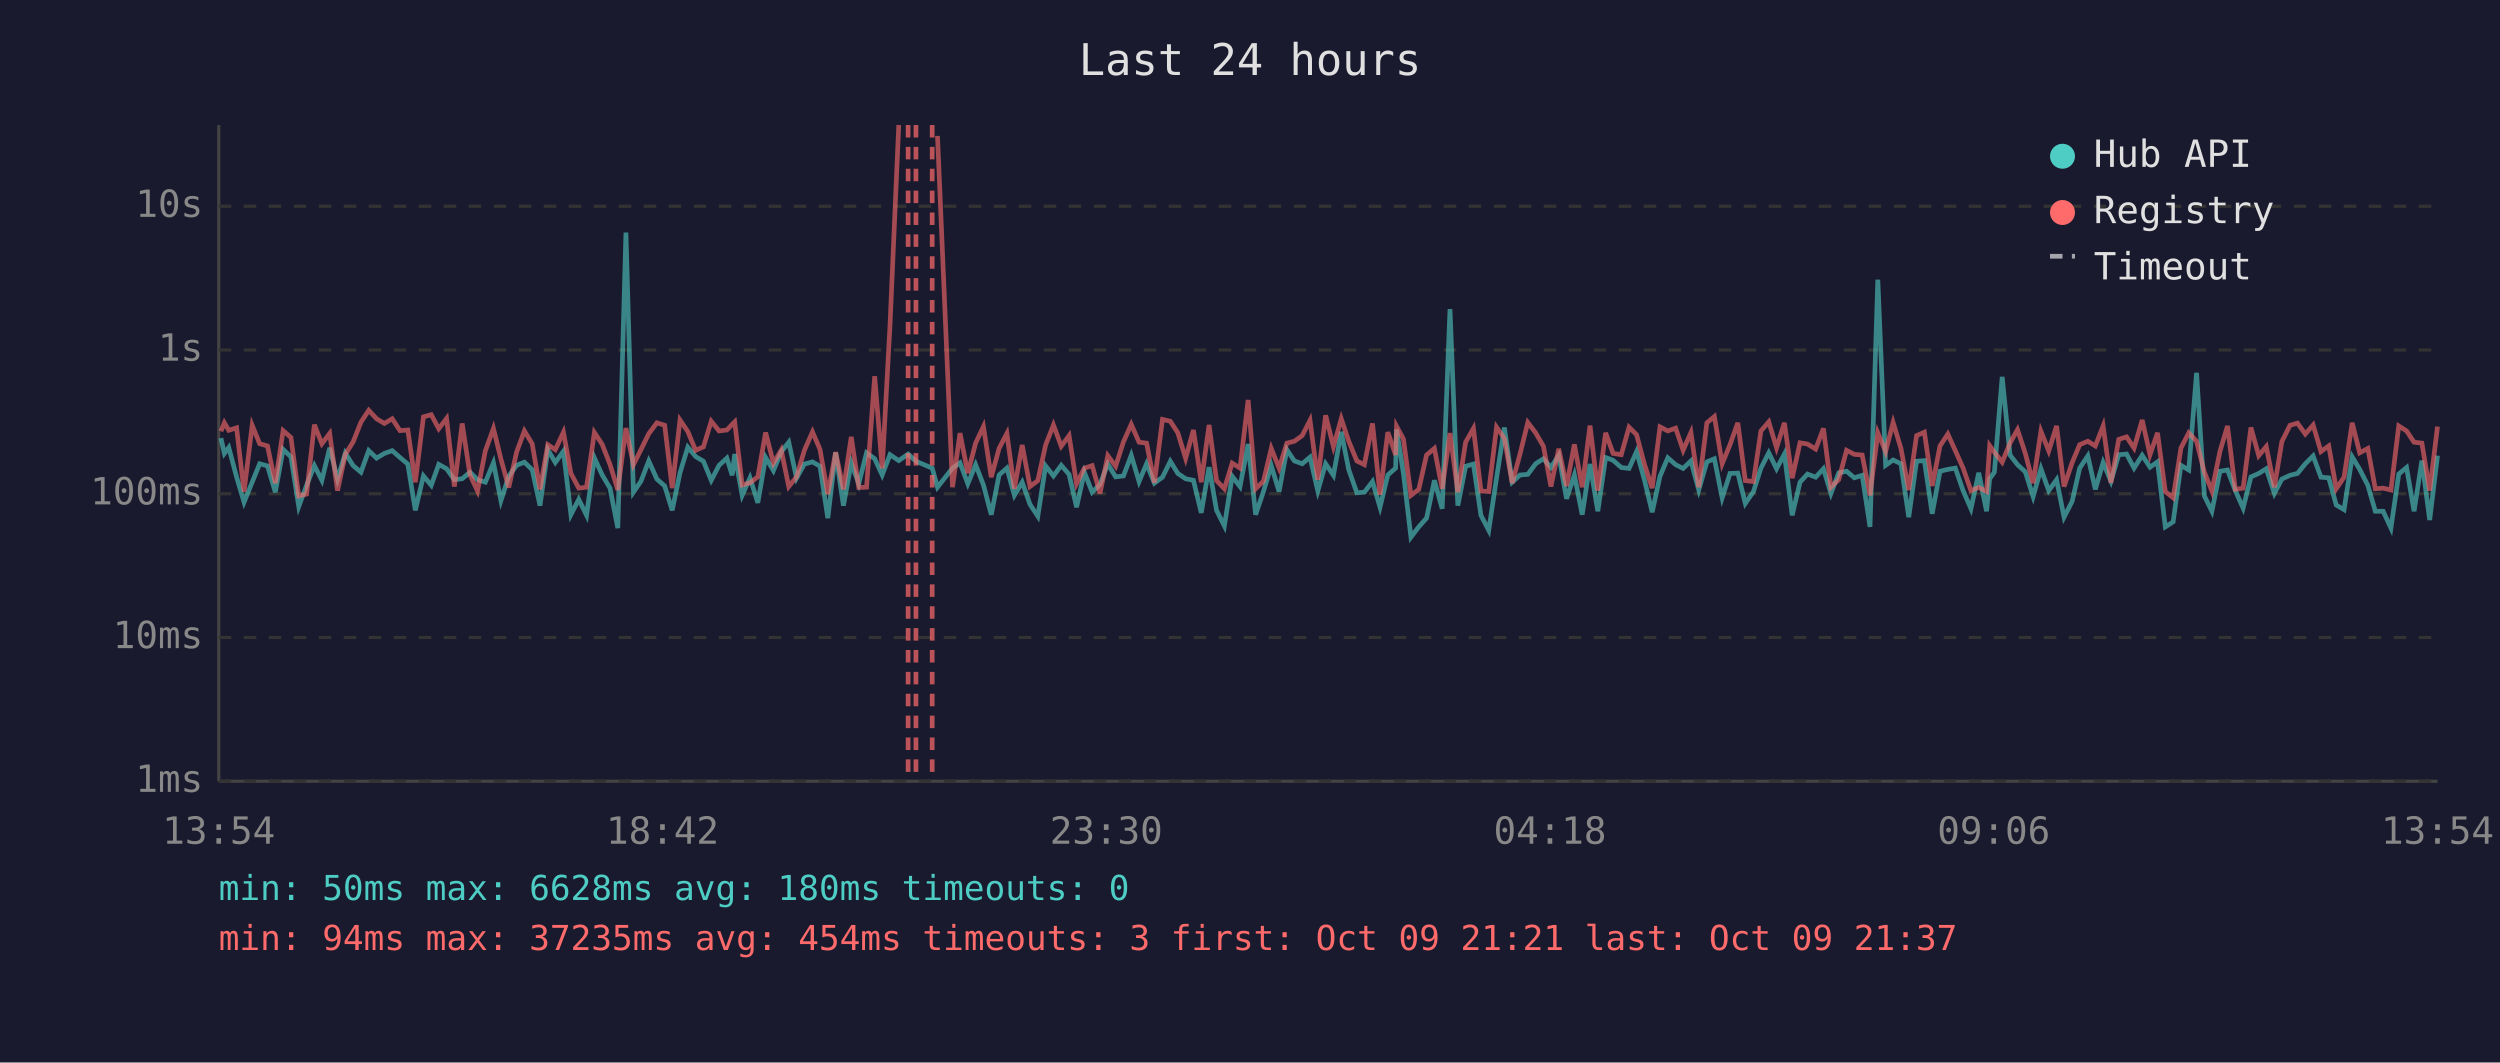
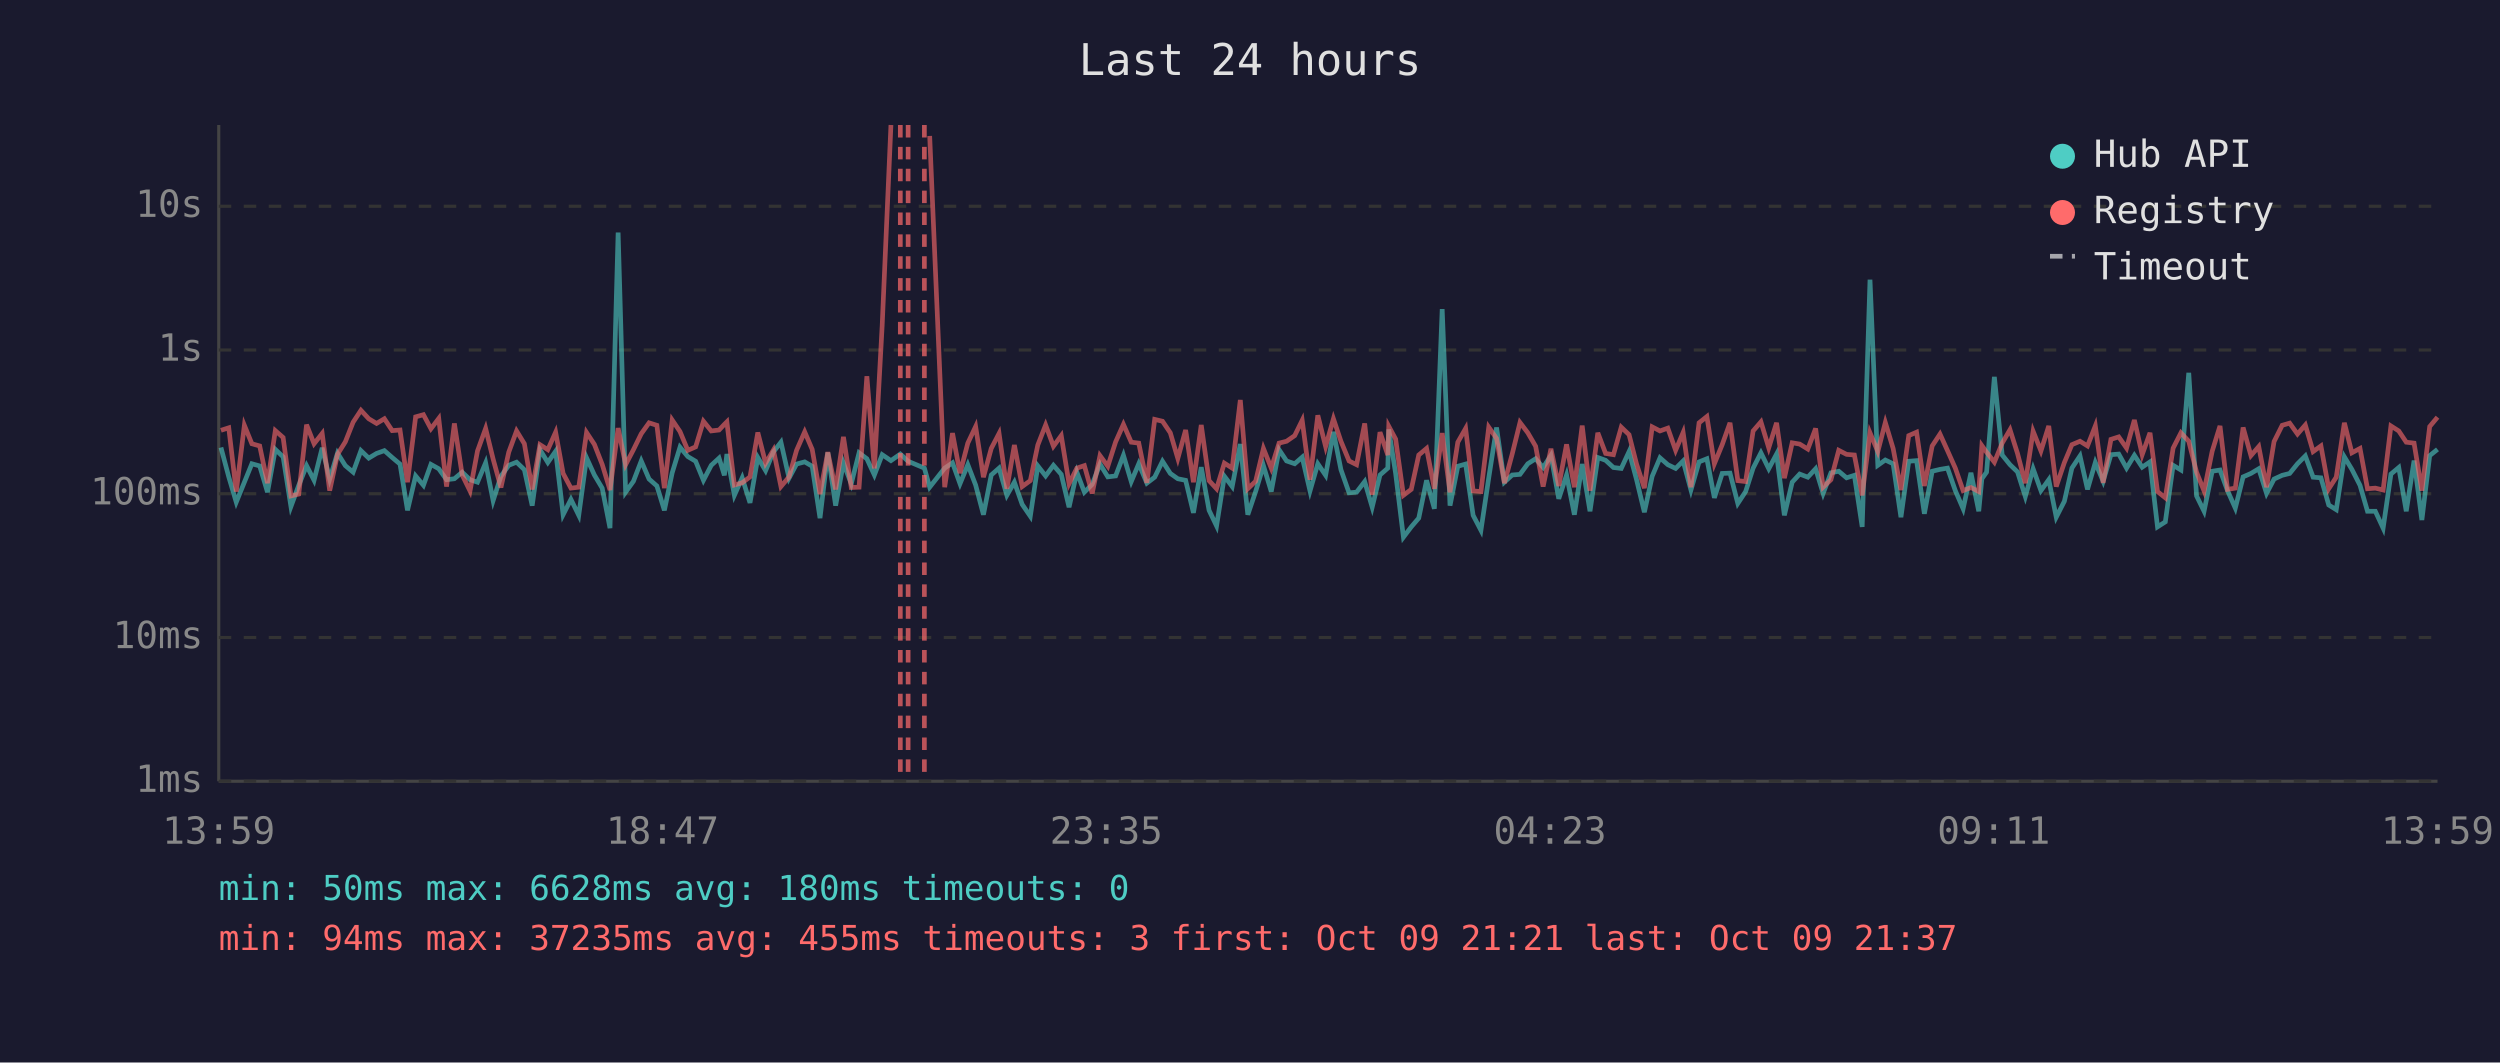
<svg xmlns="http://www.w3.org/2000/svg" viewBox="0 0 800 340" font-family="monospace" font-size="12">
  <rect width="800" height="340" fill="#1a1a2e" />
  <text x="400" y="24" fill="#e0e0e0" font-size="14" text-anchor="middle">Last 24 hours</text>
  <line x1="70" y1="40" x2="70" y2="250" stroke="#444" stroke-width="1" />
  <line x1="70" y1="250" x2="780" y2="250" stroke="#444" stroke-width="1" />
  <line x1="70" y1="250" x2="780" y2="250" stroke="#333" stroke-width="1" stroke-dasharray="4" />
  <text x="65" y="250" fill="#888" text-anchor="end" dominant-baseline="middle">1ms</text>
  <line x1="70" y1="204" x2="780" y2="204" stroke="#333" stroke-width="1" stroke-dasharray="4" />
  <text x="65" y="204" fill="#888" text-anchor="end" dominant-baseline="middle">10ms</text>
  <line x1="70" y1="158" x2="780" y2="158" stroke="#333" stroke-width="1" stroke-dasharray="4" />
  <text x="65" y="158" fill="#888" text-anchor="end" dominant-baseline="middle">100ms</text>
  <line x1="70" y1="112" x2="780" y2="112" stroke="#333" stroke-width="1" stroke-dasharray="4" />
  <text x="65" y="112" fill="#888" text-anchor="end" dominant-baseline="middle">1s</text>
  <line x1="70" y1="66" x2="780" y2="66" stroke="#333" stroke-width="1" stroke-dasharray="4" />
  <text x="65" y="66" fill="#888" text-anchor="end" dominant-baseline="middle">10s</text>
-   <text x="70" y="270" fill="#888" text-anchor="middle">13:54</text>
-   <text x="212" y="270" fill="#888" text-anchor="middle">18:42</text>
-   <text x="354" y="270" fill="#888" text-anchor="middle">23:30</text>
-   <text x="496" y="270" fill="#888" text-anchor="middle">04:18</text>
-   <text x="638" y="270" fill="#888" text-anchor="middle">09:06</text>
-   <text x="780" y="270" fill="#888" text-anchor="middle">13:54</text>
-   <polyline points="70.7,140.2 71.8,145.1 73.2,143.2 75.7,152.6 78.1,160.7 80.7,154.3 83.1,148.4 85.6,149.1 88.1,157.5 90.6,143.8 93.1,146.2 95.6,162.1 98.1,155.3 100.6,149.0 103.0,153.7 105.5,143.3 108.0,153.3 110.5,145.0 113.0,149.0 115.5,151.1 118.0,144.2 120.5,146.6 123.0,145.1 125.5,144.2 128.0,146.4 130.5,148.5 132.9,163.3 135.5,152.3 138.0,155.3 140.4,148.6 142.9,150.0 145.4,153.5 147.9,153.2 150.4,151.1 152.8,153.5 155.3,154.3 157.9,148.1 160.3,160.2 162.8,152.4 165.3,148.9 167.8,147.9 170.3,150.3 172.8,161.8 175.3,143.9 177.7,148.0 180.3,144.4 182.7,164.7 185.2,159.8 187.7,164.9 190.2,146.5 192.7,152.0 195.2,156.2 197.7,169.0 200.3,74.4 202.7,157.5 205.1,154.0 207.6,147.5 210.2,153.3 212.7,155.5 215.1,163.3 217.6,151.3 220.1,143.1 222.6,146.1 225.1,147.6 227.6,153.7 230.1,148.9 232.6,146.6 234.3,152.1 235.1,145.3 237.5,158.5 240.0,152.9 242.5,160.9 245.0,146.4 247.5,150.6 250.0,144.6 252.4,141.5 254.9,153.0 257.4,148.5 260.0,147.8 262.4,149.2 264.9,165.8 267.4,144.8 269.9,161.8 272.4,148.2 274.8,154.8 277.3,144.9 279.9,146.8 282.3,152.0 284.8,145.5 287.6,147.4 290.6,145.3 293.1,147.6 298.3,149.8 300.0,155.9 304.8,149.8 307.2,148.1 309.7,154.8 312.2,148.7 314.7,155.2 317.2,164.7 319.7,152.0 322.2,149.8 324.6,158.5 327.1,154.3 329.6,161.4 332.1,165.2 334.6,149.1 337.1,152.3 339.6,148.9 342.1,151.8 344.5,162.3 347.0,151.1 349.5,157.5 352.0,155.0 354.5,148.5 357.0,152.6 359.5,152.3 362.0,145.7 364.5,154.1 366.9,148.4 369.4,154.6 372.0,152.7 374.5,147.6 376.9,151.5 379.4,153.2 381.9,153.7 384.4,164.1 386.9,149.5 389.3,163.3 391.8,168.3 394.3,152.4 396.8,155.7 399.4,142.1 401.8,164.7 404.3,157.3 406.8,149.0 409.3,157.3 411.8,143.9 414.2,147.5 416.7,148.4 419.2,146.3 421.7,157.1 424.2,148.4 426.7,152.1 429.2,138.2 431.6,150.3 434.2,157.7 436.6,157.5 439.2,154.1 441.6,162.3 444.1,152.0 446.6,149.8 446.9,137.4 449.1,151.5 451.5,171.9 454.0,168.6 456.5,165.8 459.0,153.7 461.5,162.8 464.0,98.9 466.5,161.8 469.0,149.2 471.5,148.5 473.9,164.9 476.4,169.7 478.9,152.9 481.4,136.8 483.9,154.3 486.4,152.0 488.9,151.8 491.4,148.4 493.9,146.8 496.3,149.6 498.8,145.7 501.3,159.6 503.8,152.0 506.3,164.7 508.8,148.5 511.3,163.6 513.8,146.4 516.2,147.3 518.8,149.6 521.3,149.9 523.7,144.5 526.2,153.5 528.7,163.9 531.2,152.4 533.7,146.5 536.2,148.7 538.6,149.9 541.1,147.5 543.6,156.8 546.2,147.8 548.6,146.8 551.1,159.3 553.6,151.5 556.1,151.4 558.5,161.1 561.1,157.3 563.5,149.8 566.0,144.9 568.5,150.0 571.0,145.3 573.5,164.9 576.0,154.3 578.4,151.7 581.0,152.7 583.5,150.0 585.9,157.9 588.4,151.3 590.9,150.8 593.4,152.9 595.9,152.1 598.4,168.6 600.9,89.5 603.4,148.9 605.8,147.2 608.3,148.4 610.8,165.5 613.3,147.6 615.8,147.4 618.3,164.4 620.8,150.8 623.3,150.2 625.7,149.8 628.2,157.0 630.7,162.8 633.2,151.3 635.7,163.6 636.7,153.2 638.2,151.1 640.7,120.6 643.2,145.6 645.6,148.7 648.1,151.0 650.6,158.9 653.1,150.0 655.6,157.0 658.1,153.5 660.5,165.5 663.1,160.4 665.5,149.8 668.1,145.9 670.5,156.6 673.0,148.0 675.5,154.0 678.0,145.5 680.5,145.3 682.9,149.8 685.5,145.7 688.0,149.5 690.4,147.8 692.9,168.6 695.4,167.0 697.9,148.9 700.4,150.4 702.9,119.3 705.4,158.7 707.8,163.6 710.4,150.8 712.8,150.4 715.3,157.0 717.8,162.6 720.3,152.6 722.8,151.5 725.2,150.0 727.8,157.9 730.2,153.3 732.8,152.1 735.2,151.5 737.7,148.4 740.2,145.9 742.7,152.7 745.2,152.9 747.6,161.6 750.1,163.1 752.7,146.2 755.1,150.2 757.7,155.3 760.1,163.6 762.6,163.6 765.1,169.0 767.6,151.7 770.1,149.6 772.5,163.6 775.0,147.4 777.5,166.4 780.0,145.8" fill="none" stroke="#4ecdc4" stroke-width="1.5" opacity="0.6" />
-   <polyline points="70.7,138.0 71.8,135.3 73.2,137.7 75.7,136.9 78.1,157.3 80.7,136.1 83.1,142.0 85.6,142.7 88.1,154.6 90.6,137.8 93.1,140.0 95.6,158.7 98.1,158.1 100.6,135.9 103.0,142.0 105.5,138.7 108.0,157.0 110.5,145.4 113.0,141.4 115.5,135.1 118.0,131.3 120.5,134.0 123.0,135.5 125.5,134.0 128.0,137.8 130.5,137.6 132.9,154.3 135.5,133.4 138.0,132.7 140.4,137.2 142.9,133.9 145.4,155.7 147.9,135.5 150.4,152.0 152.8,157.1 155.3,144.3 157.9,137.1 160.3,146.9 162.8,156.0 165.3,144.7 167.8,137.9 170.3,142.0 172.8,156.6 175.3,142.3 177.7,143.9 180.3,138.3 182.7,151.5 185.2,156.2 187.7,155.9 190.2,138.4 192.7,142.2 195.2,148.6 197.7,156.8 200.3,137.0 202.7,148.7 205.1,143.9 207.6,138.8 210.2,135.3 212.7,136.1 215.1,156.2 217.6,134.4 220.1,138.1 222.6,144.1 225.1,143.0 227.6,134.8 230.1,137.9 232.6,137.6 234.3,135.8 235.1,135.0 237.5,155.2 240.0,154.5 242.5,152.6 245.0,138.4 247.5,148.2 250.0,144.0 252.4,155.7 254.9,152.6 257.4,144.1 260.0,138.2 262.4,143.8 264.9,158.1 267.4,144.7 269.9,156.6 272.4,139.8 274.8,156.0 277.3,155.9 279.9,120.4 282.3,149.9 284.8,104.1 287.6,40.0" fill="none" stroke="#ff6b6b" stroke-width="1.5" opacity="0.6" />
-   <polyline points="300.0,43.5 304.8,155.9 307.2,138.6 309.7,151.4 312.2,141.8 314.7,136.5 317.2,152.7 319.7,143.5 322.2,138.7 324.6,156.4 327.1,142.4 329.6,155.7 332.1,153.8 334.6,142.4 337.1,136.0 339.6,142.8 342.1,139.4 344.5,154.8 347.0,149.8 349.5,149.0 352.0,157.9 354.5,145.8 357.0,149.2 359.5,141.4 362.0,135.8 364.5,141.5 366.9,141.8 369.4,154.5 372.0,134.2 374.5,134.8 376.9,138.5 379.4,146.7 381.9,137.6 384.4,154.3 386.9,136.0 389.3,153.8 391.8,156.4 394.3,148.2 396.8,149.8 399.4,128.0 401.8,156.4 404.3,154.0 406.8,143.5 409.3,149.8 411.8,141.8 414.2,141.2 416.7,139.4 419.2,134.5 421.7,153.5 424.2,132.9 426.7,142.9 429.2,134.0 431.6,141.2 434.2,147.5 436.6,148.7 439.2,135.5 441.6,158.3 444.1,138.3 446.6,145.6 446.9,136.4 449.1,140.5 451.5,158.5 454.0,156.6 456.5,145.6 459.0,143.5 461.5,156.4 464.0,138.6 466.5,157.5 469.0,141.5 471.5,137.1 473.9,157.1 476.4,157.3 478.9,136.7 481.4,140.3 483.9,154.6 486.4,145.3 488.9,135.2 491.4,138.5 493.9,142.8 496.3,155.7 498.8,143.6 501.3,155.5 503.8,142.2 506.3,155.9 508.8,136.2 511.3,157.0 513.8,138.5 516.2,145.1 518.8,145.5 521.3,136.7 523.7,139.1 526.2,148.5 528.7,156.2 531.2,136.6 533.7,137.9 536.2,137.0 538.6,144.1 541.1,138.4 543.6,155.9 546.2,135.3 548.6,133.3 551.1,148.4 553.6,142.3 556.1,135.3 558.5,153.8 561.1,154.1 563.5,137.9 566.0,135.0 568.5,143.3 571.0,135.3 573.5,153.0 576.0,141.7 578.4,142.1 581.0,143.7 583.5,137.1 585.9,155.9 588.4,153.5 590.9,144.1 593.4,145.4 595.9,145.6 598.4,158.5 600.9,138.5 603.4,144.5 605.8,135.2 608.3,143.5 610.8,156.8 613.3,139.4 615.8,138.3 618.3,155.5 620.8,142.7 623.3,138.9 625.7,144.2 628.2,149.8 630.7,157.0 633.2,156.0 635.7,157.3 636.7,142.6 638.2,144.7 640.7,147.9 643.2,141.8 645.6,137.5 648.1,145.1 650.6,154.6 653.1,138.0 655.6,144.3 658.1,136.3 660.5,155.7 663.1,148.0 665.5,142.3 668.1,141.2 670.5,142.7 673.0,136.3 675.5,154.5 678.0,140.6 680.5,139.8 682.9,143.4 685.5,134.4 688.0,145.5 690.4,138.5 692.9,157.3 695.4,159.3 697.9,143.4 700.4,138.5 702.9,141.2 705.4,151.1 707.8,157.1 710.4,144.4 712.8,136.3 715.3,156.6 717.8,156.2 720.3,136.8 722.8,145.8 725.2,142.9 727.8,155.9 730.2,141.3 732.8,136.1 735.2,135.4 737.7,138.9 740.2,136.0 742.7,144.5 745.2,142.7 747.6,156.4 750.1,152.7 752.7,135.3 755.1,144.9 757.7,143.5 760.1,156.4 762.6,156.2 765.1,156.8 767.6,136.3 770.1,137.9 772.5,141.5 775.0,141.8 777.5,157.0 780.0,136.5" fill="none" stroke="#ff6b6b" stroke-width="1.5" opacity="0.6" />
+   <text x="70" y="270" fill="#888" text-anchor="middle">13:59</text>
+   <text x="212" y="270" fill="#888" text-anchor="middle">18:47</text>
+   <text x="354" y="270" fill="#888" text-anchor="middle">23:35</text>
+   <text x="496" y="270" fill="#888" text-anchor="middle">04:23</text>
+   <text x="638" y="270" fill="#888" text-anchor="middle">09:11</text>
+   <text x="780" y="270" fill="#888" text-anchor="middle">13:59</text>
+   <polyline points="70.7,143.2 73.2,152.6 75.6,160.7 78.2,154.3 80.6,148.4 83.1,149.1 85.6,157.5 88.1,143.8 90.6,146.2 93.1,162.1 95.6,155.3 98.1,149.0 100.5,153.7 103.1,143.3 105.5,153.3 108.0,145.0 110.5,149.0 113.0,151.1 115.5,144.2 118.0,146.6 120.5,145.1 123.0,144.2 125.5,146.4 128.0,148.5 130.4,163.3 133.0,152.3 135.5,155.3 137.9,148.6 140.4,150.0 142.9,153.5 145.4,153.2 147.9,151.1 150.4,153.5 152.8,154.3 155.4,148.1 157.8,160.2 160.3,152.4 162.8,148.9 165.3,147.9 167.8,150.3 170.3,161.8 172.8,143.9 175.3,148.0 177.8,144.4 180.2,164.7 182.7,159.8 185.2,164.9 187.7,146.5 190.2,152.0 192.7,156.2 195.2,169.0 197.8,74.4 200.2,157.5 202.7,154.0 205.2,147.5 207.7,153.3 210.2,155.5 212.6,163.3 215.1,151.3 217.6,143.1 220.1,146.1 222.6,147.6 225.1,153.7 227.6,148.9 230.1,146.6 231.8,152.1 232.6,145.3 235.0,158.5 237.5,152.9 240.0,160.9 242.5,146.4 245.0,150.6 247.5,144.6 249.9,141.5 252.5,153.0 254.9,148.5 257.5,147.8 259.9,149.2 262.4,165.8 264.9,144.8 267.4,161.8 269.9,148.2 272.4,154.8 274.9,144.9 277.4,146.8 279.8,152.0 282.3,145.5 285.1,147.4 288.1,145.3 290.6,147.6 295.8,149.8 297.5,155.9 302.3,149.8 304.8,148.1 307.2,154.8 309.7,148.7 312.2,155.2 314.7,164.7 317.2,152.0 319.7,149.8 322.2,158.5 324.6,154.3 327.1,161.4 329.7,165.2 332.1,149.1 334.6,152.3 337.1,148.9 339.6,151.8 342.1,162.3 344.6,151.1 347.0,157.5 349.5,155.0 352.0,148.5 354.5,152.6 357.0,152.3 359.5,145.7 362.0,154.1 364.4,148.4 367.0,154.6 369.5,152.7 372.0,147.6 374.5,151.5 376.9,153.2 379.4,153.7 381.9,164.1 384.4,149.5 386.9,163.3 389.3,168.3 391.8,152.4 394.3,155.7 396.9,142.1 399.3,164.7 401.8,157.3 404.3,149.0 406.8,157.3 409.3,143.9 411.7,147.5 414.3,148.4 416.7,146.3 419.2,157.1 421.7,148.4 424.2,152.1 426.7,138.2 429.1,150.3 431.7,157.7 434.1,157.5 436.7,154.1 439.1,162.3 441.6,152.0 444.1,149.8 444.4,137.4 446.6,151.5 449.1,171.9 451.6,168.6 454.0,165.8 456.5,153.7 459.0,162.8 461.5,98.9 464.0,161.8 466.5,149.2 469.0,148.5 471.4,164.9 473.9,169.7 476.4,152.9 478.9,136.8 481.4,154.3 483.9,152.0 486.4,151.8 488.9,148.4 491.4,146.8 493.8,149.6 496.3,145.7 498.8,159.6 501.3,152.0 503.8,164.7 506.3,148.5 508.8,163.6 511.3,146.4 513.8,147.3 516.3,149.6 518.8,149.9 521.3,144.5 523.7,153.5 526.2,163.9 528.7,152.4 531.2,146.5 533.7,148.7 536.2,149.9 538.6,147.5 541.1,156.8 543.7,147.8 546.2,146.8 548.6,159.3 551.1,151.5 553.6,151.4 556.1,161.1 558.6,157.3 561.0,149.8 563.5,144.9 566.0,150.0 568.5,145.3 571.0,164.9 573.5,154.3 575.9,151.7 578.5,152.7 581.0,150.0 583.4,157.9 585.9,151.3 588.4,150.8 590.9,152.9 593.4,152.1 595.9,168.6 598.4,89.5 600.9,148.9 603.3,147.2 605.8,148.4 608.3,165.5 610.8,147.6 613.3,147.4 615.8,164.4 618.3,150.8 620.8,150.2 623.2,149.8 625.7,157.0 628.2,162.8 630.7,151.3 633.2,163.6 634.2,153.2 635.7,151.1 638.2,120.6 640.7,145.6 643.2,148.7 645.6,151.0 648.1,158.9 650.6,150.0 653.1,157.0 655.6,153.5 658.0,165.5 660.6,160.4 663.0,149.8 665.6,145.9 668.0,156.6 670.5,148.0 673.0,154.0 675.5,145.5 678.0,145.3 680.5,149.8 683.0,145.7 685.5,149.5 688.0,147.8 690.4,168.6 692.9,167.0 695.4,148.9 697.9,150.4 700.4,119.3 702.9,158.7 705.3,163.6 707.9,150.8 710.4,150.4 712.8,157.0 715.3,162.6 717.8,152.6 720.3,151.5 722.8,150.0 725.3,157.9 727.7,153.3 730.3,152.1 732.7,151.5 735.2,148.4 737.7,145.9 740.2,152.7 742.7,152.9 745.2,161.6 747.6,163.1 750.2,146.2 752.6,150.2 755.2,155.3 757.6,163.6 760.1,163.6 762.6,169.0 765.1,151.7 767.6,149.6 770.0,163.6 772.5,147.4 775.0,166.4 777.5,145.8 780.0,143.8" fill="none" stroke="#4ecdc4" stroke-width="1.5" opacity="0.6" />
+   <polyline points="70.7,137.7 73.2,136.9 75.6,157.3 78.2,136.1 80.6,142.0 83.1,142.7 85.6,154.6 88.1,137.8 90.6,140.0 93.1,158.7 95.6,158.1 98.1,135.9 100.5,142.0 103.1,138.7 105.5,157.0 108.0,145.4 110.5,141.4 113.0,135.1 115.5,131.3 118.0,134.0 120.5,135.5 123.0,134.0 125.5,137.8 128.0,137.6 130.4,154.3 133.0,133.4 135.5,132.7 137.9,137.2 140.4,133.9 142.9,155.7 145.4,135.5 147.9,152.0 150.4,157.1 152.8,144.3 155.4,137.1 157.8,146.9 160.3,156.0 162.8,144.7 165.3,137.9 167.8,142.0 170.3,156.6 172.8,142.3 175.3,143.9 177.8,138.3 180.2,151.5 182.7,156.2 185.2,155.9 187.7,138.4 190.2,142.2 192.7,148.6 195.2,156.8 197.8,137.0 200.2,148.7 202.7,143.9 205.2,138.8 207.7,135.3 210.2,136.1 212.6,156.2 215.1,134.4 217.6,138.1 220.1,144.1 222.6,143.0 225.1,134.8 227.6,137.9 230.1,137.6 231.8,135.8 232.6,135.0 235.0,155.2 237.5,154.5 240.0,152.6 242.5,138.4 245.0,148.2 247.5,144.0 249.9,155.7 252.5,152.6 254.9,144.1 257.5,138.2 259.9,143.8 262.4,158.1 264.9,144.7 267.4,156.6 269.9,139.8 272.4,156.0 274.9,155.9 277.4,120.4 279.8,149.9 282.3,104.1 285.1,40.0" fill="none" stroke="#ff6b6b" stroke-width="1.5" opacity="0.6" />
+   <polyline points="297.5,43.5 302.3,155.9 304.8,138.6 307.2,151.4 309.7,141.8 312.2,136.5 314.7,152.7 317.2,143.5 319.7,138.7 322.2,156.4 324.6,142.4 327.1,155.7 329.7,153.8 332.1,142.4 334.6,136.0 337.1,142.8 339.6,139.4 342.1,154.8 344.6,149.8 347.0,149.0 349.5,157.9 352.0,145.8 354.5,149.2 357.0,141.4 359.5,135.8 362.0,141.5 364.4,141.8 367.0,154.5 369.5,134.2 372.0,134.8 374.5,138.5 376.9,146.7 379.4,137.6 381.9,154.3 384.4,136.0 386.9,153.8 389.3,156.4 391.8,148.2 394.3,149.8 396.9,128.0 399.3,156.4 401.8,154.0 404.3,143.5 406.8,149.8 409.3,141.8 411.7,141.2 414.3,139.4 416.7,134.5 419.2,153.5 421.7,132.9 424.2,142.9 426.7,134.0 429.1,141.2 431.7,147.5 434.1,148.7 436.7,135.5 439.1,158.3 441.6,138.3 444.1,145.6 444.4,136.4 446.6,140.5 449.1,158.5 451.6,156.6 454.0,145.6 456.5,143.5 459.0,156.4 461.5,138.6 464.0,157.5 466.5,141.5 469.0,137.1 471.4,157.1 473.9,157.3 476.4,136.7 478.9,140.3 481.4,154.6 483.9,145.3 486.4,135.2 488.9,138.5 491.4,142.8 493.8,155.7 496.3,143.6 498.8,155.5 501.3,142.2 503.8,155.9 506.3,136.2 508.8,157.0 511.3,138.5 513.8,145.1 516.3,145.5 518.8,136.7 521.3,139.1 523.7,148.5 526.2,156.2 528.7,136.6 531.2,137.9 533.7,137.0 536.2,144.1 538.6,138.4 541.1,155.9 543.7,135.3 546.2,133.3 548.6,148.4 551.1,142.3 553.6,135.3 556.1,153.8 558.6,154.1 561.0,137.9 563.5,135.0 566.0,143.3 568.5,135.3 571.0,153.0 573.5,141.7 575.9,142.1 578.5,143.7 581.0,137.1 583.4,155.9 585.9,153.5 588.4,144.1 590.9,145.4 593.4,145.6 595.9,158.5 598.4,138.5 600.9,144.5 603.3,135.2 605.8,143.5 608.3,156.8 610.8,139.4 613.3,138.3 615.8,155.5 618.3,142.7 620.8,138.9 623.2,144.2 625.7,149.8 628.2,157.0 630.7,156.0 633.2,157.3 634.2,142.6 635.7,144.7 638.2,147.9 640.7,141.8 643.2,137.5 645.6,145.1 648.1,154.6 650.6,138.0 653.1,144.3 655.6,136.3 658.0,155.7 660.6,148.0 663.0,142.3 665.6,141.2 668.0,142.7 670.5,136.3 673.0,154.5 675.5,140.6 678.0,139.8 680.5,143.4 683.0,134.4 685.5,145.5 688.0,138.5 690.4,157.3 692.9,159.3 695.4,143.4 697.9,138.5 700.4,141.2 702.9,151.1 705.3,157.1 707.9,144.4 710.4,136.3 712.8,156.6 715.3,156.2 717.8,136.8 720.3,145.8 722.8,142.9 725.3,155.9 727.7,141.3 730.3,136.1 732.7,135.4 735.2,138.9 737.7,136.0 740.2,144.5 742.7,142.7 745.2,156.4 747.6,152.7 750.2,135.3 752.6,144.9 755.2,143.5 757.6,156.4 760.1,156.2 762.6,156.8 765.1,136.3 767.6,137.9 770.0,141.5 772.5,141.8 775.0,157.0 777.5,136.5 780.0,133.5" fill="none" stroke="#ff6b6b" stroke-width="1.5" opacity="0.6" />
+   <line x1="288.1" y1="40" x2="288.1" y2="250" stroke="#ff6b6b" stroke-width="1.5" stroke-dasharray="4,3" opacity="0.7" />
  <line x1="290.6" y1="40" x2="290.6" y2="250" stroke="#ff6b6b" stroke-width="1.5" stroke-dasharray="4,3" opacity="0.7" />
-   <line x1="293.1" y1="40" x2="293.1" y2="250" stroke="#ff6b6b" stroke-width="1.5" stroke-dasharray="4,3" opacity="0.7" />
-   <line x1="298.3" y1="40" x2="298.3" y2="250" stroke="#ff6b6b" stroke-width="1.5" stroke-dasharray="4,3" opacity="0.7" />
+   <line x1="295.8" y1="40" x2="295.8" y2="250" stroke="#ff6b6b" stroke-width="1.5" stroke-dasharray="4,3" opacity="0.7" />
  <circle cx="660" cy="50" r="4" fill="#4ecdc4" />
  <text x="670" y="50" fill="#e0e0e0" dominant-baseline="middle">Hub API</text>
  <circle cx="660" cy="68" r="4" fill="#ff6b6b" />
  <text x="670" y="68" fill="#e0e0e0" dominant-baseline="middle">Registry</text>
  <line x1="656" y1="82" x2="664" y2="82" stroke="#e0e0e0" stroke-width="1.5" stroke-dasharray="4,3" opacity="0.7" />
  <text x="670" y="86" fill="#e0e0e0" dominant-baseline="middle">Timeout</text>
  <text x="70" y="288" fill="#4ecdc4" font-size="11">min: 50ms  max: 6628ms  avg: 180ms  timeouts: 0</text>
-   <text x="70" y="304" fill="#ff6b6b" font-size="11">min: 94ms  max: 37235ms  avg: 454ms  timeouts: 3  first: Oct 09 21:21  last: Oct 09 21:37</text>
+   <text x="70" y="304" fill="#ff6b6b" font-size="11">min: 94ms  max: 37235ms  avg: 455ms  timeouts: 3  first: Oct 09 21:21  last: Oct 09 21:37</text>
</svg>
